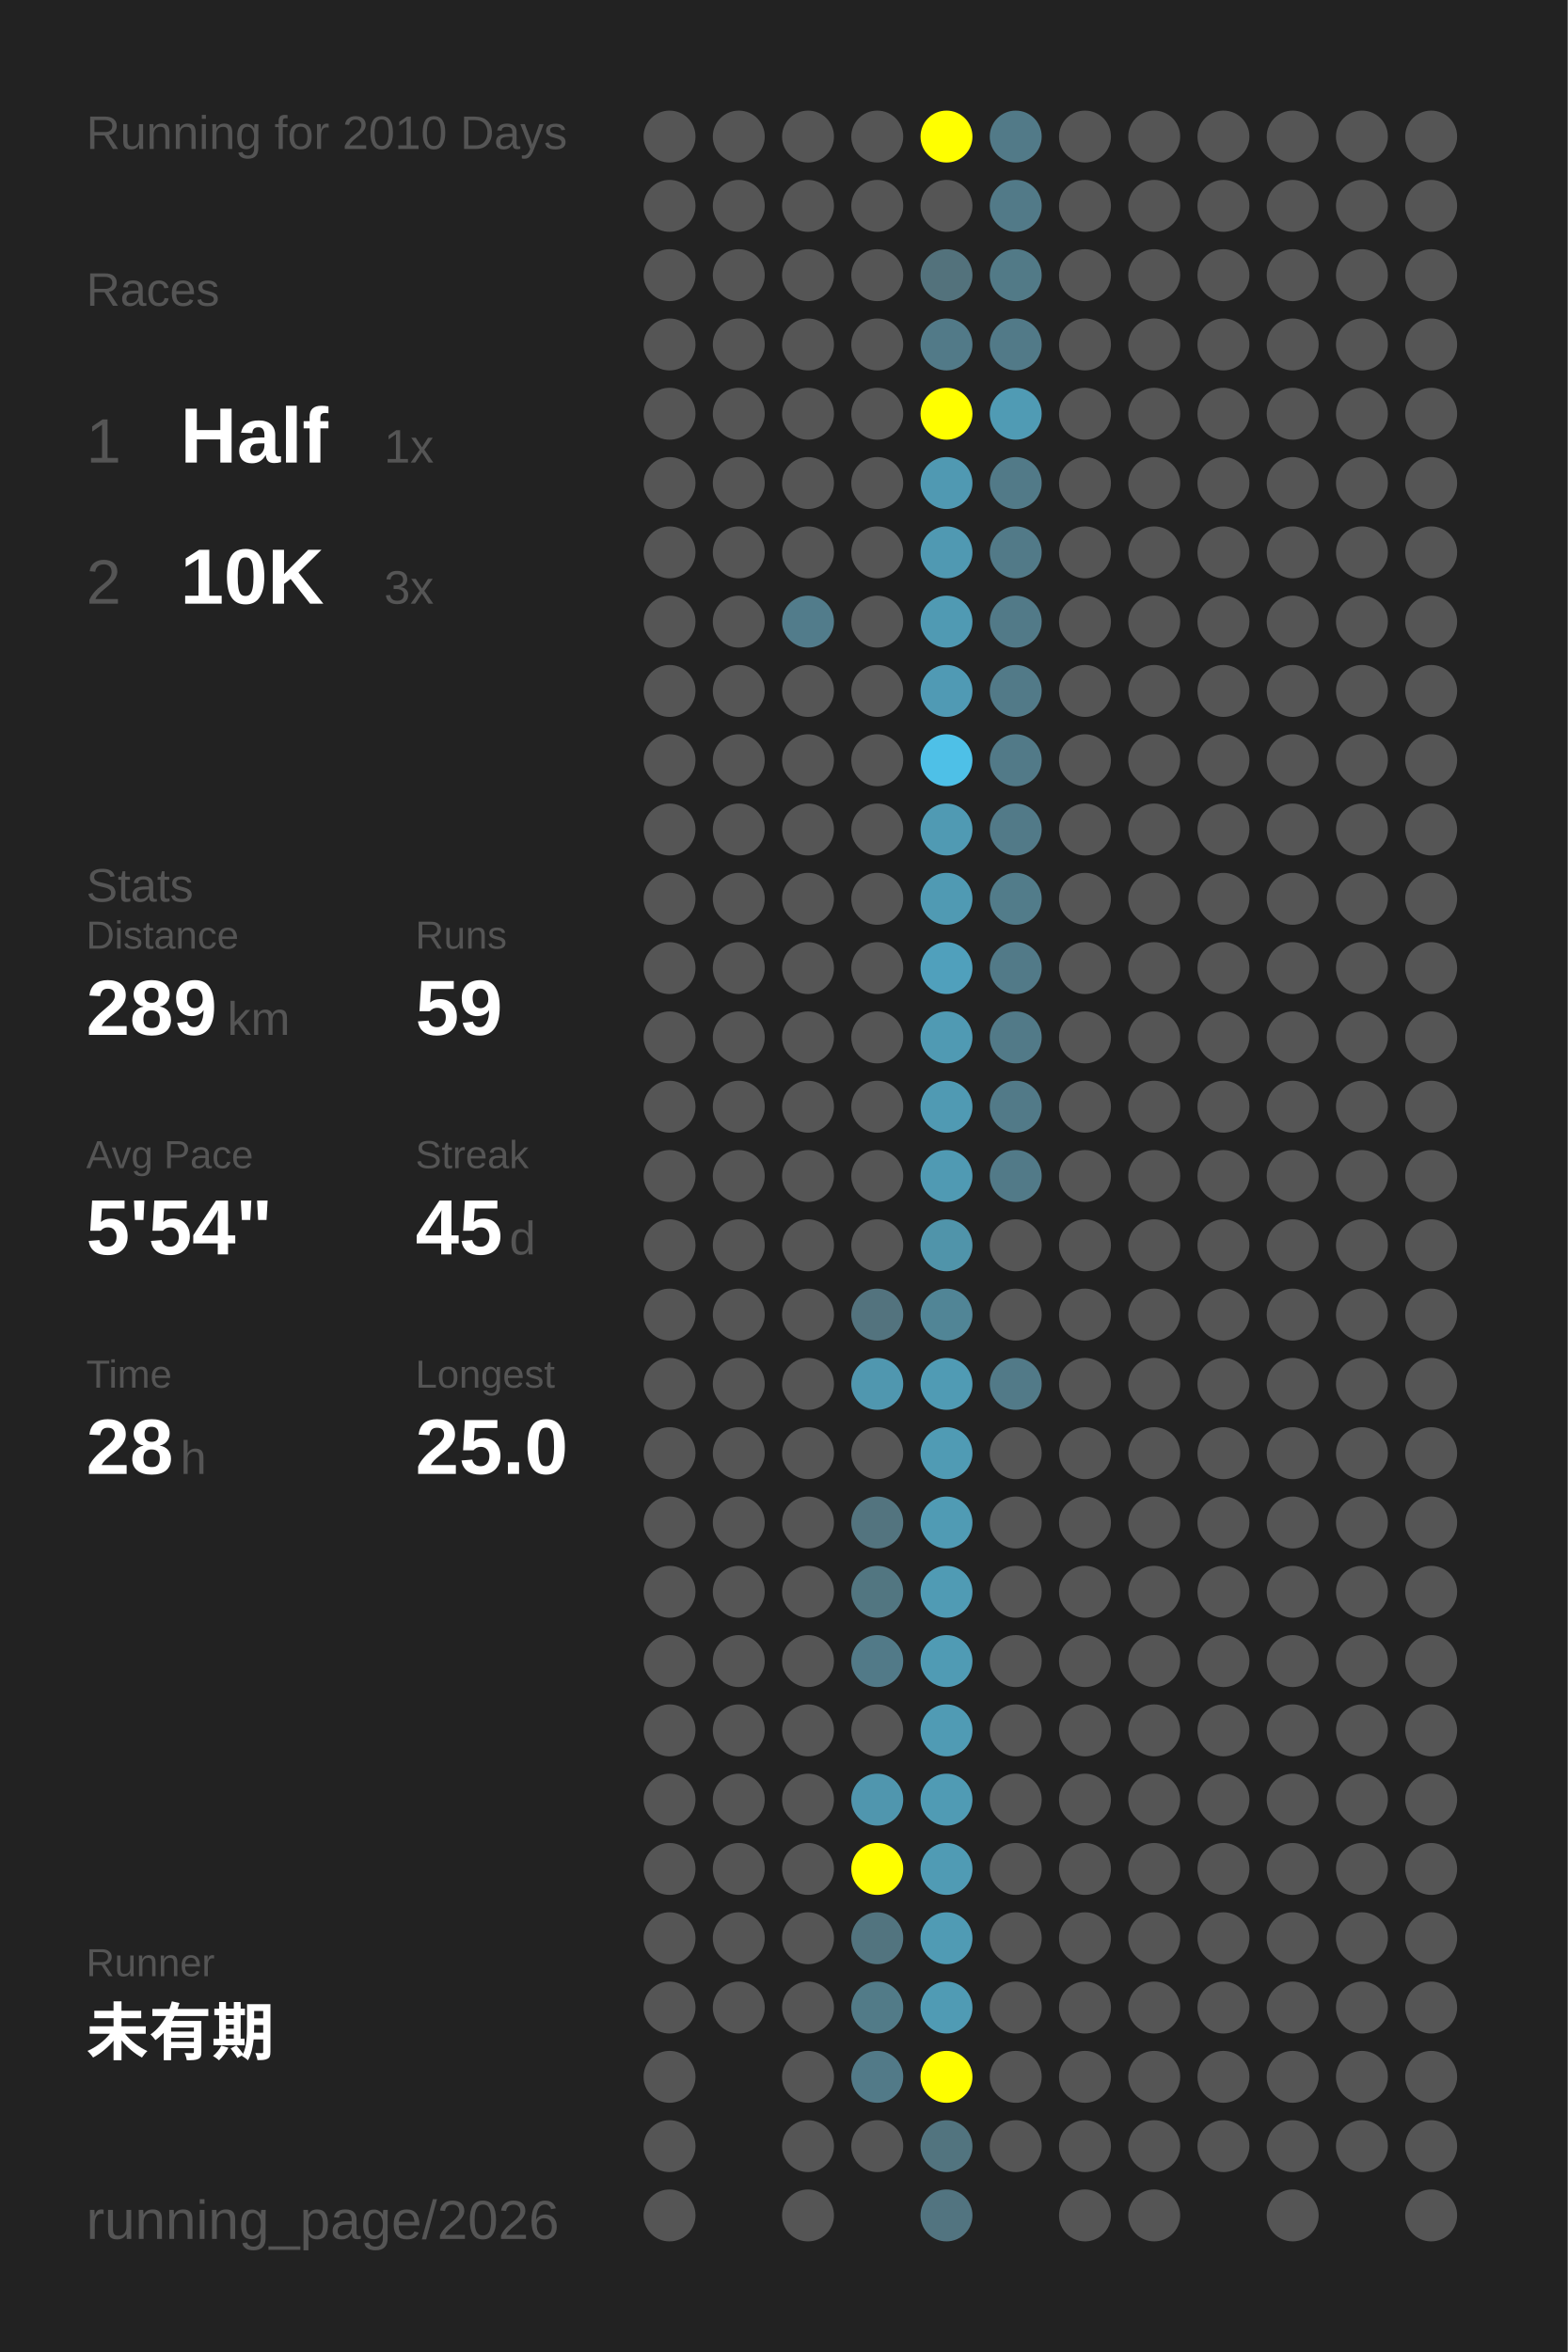
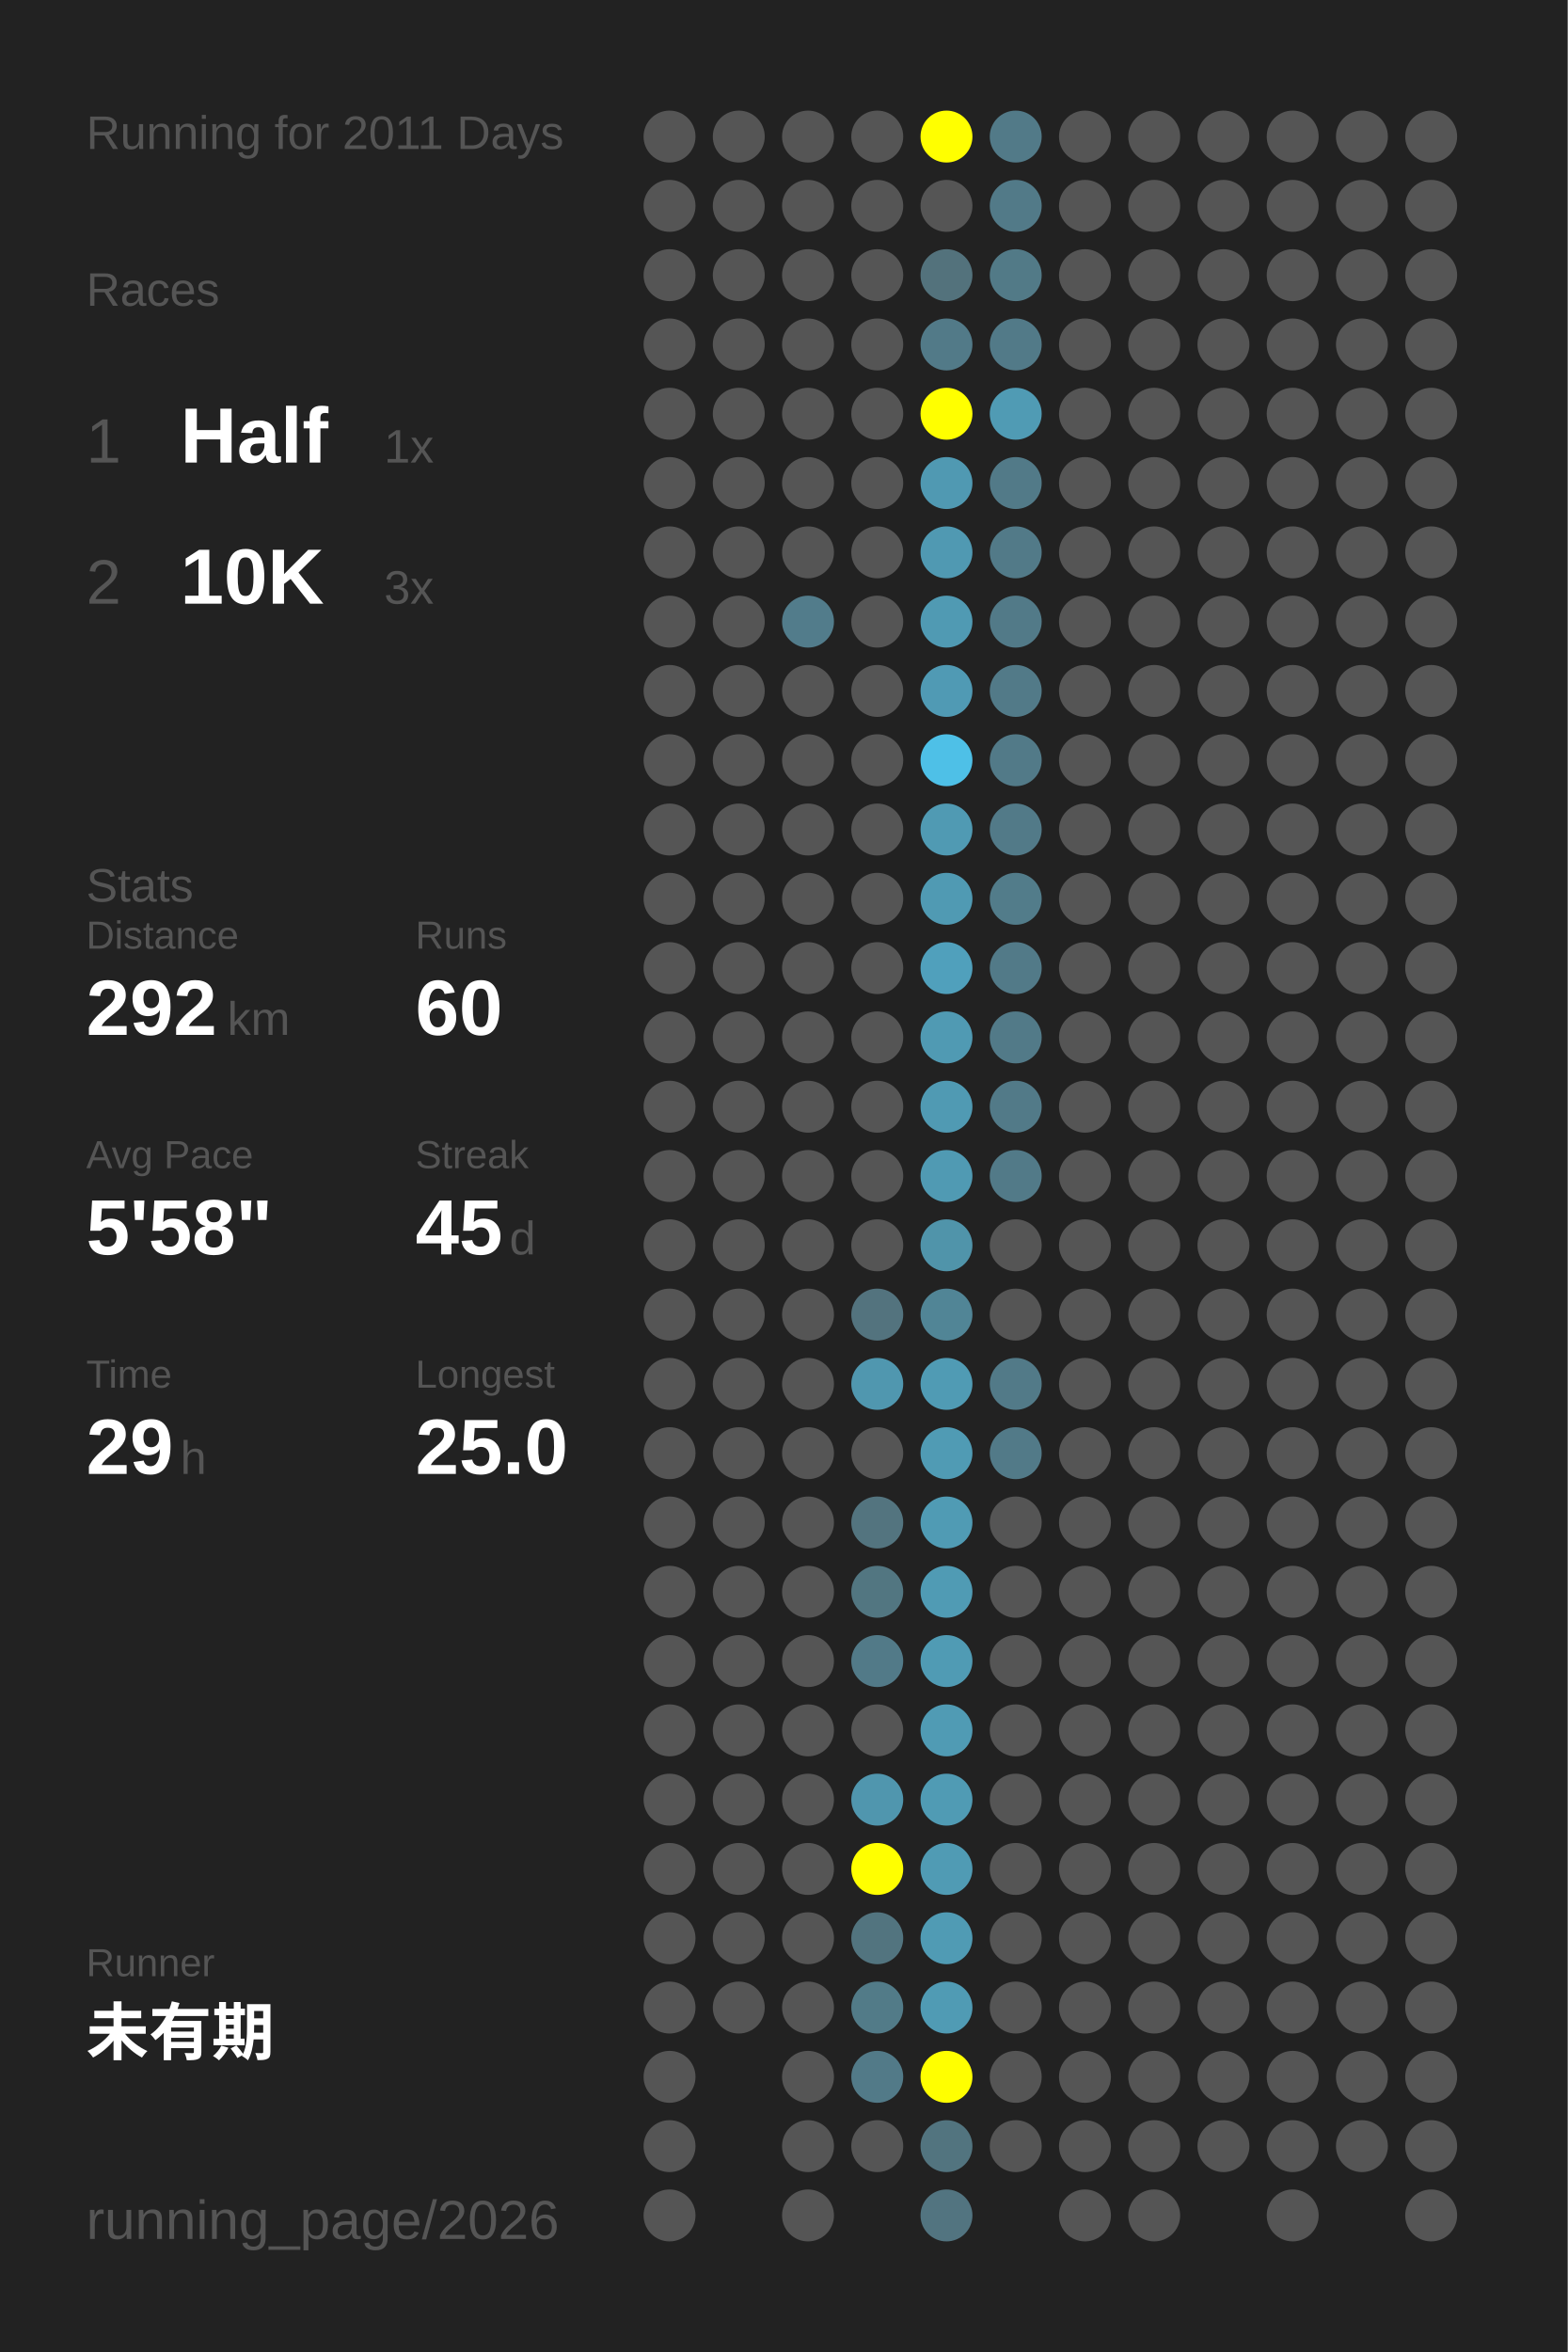
<svg xmlns="http://www.w3.org/2000/svg" baseProfile="full" height="300mm" version="1.1" viewBox="0,0,200,300" width="200mm">
  <defs />
  <rect fill="#222222" height="300" width="200" x="0" y="0" />
-   <text fill="#555555" style="font-size:6px; font-family:Arial;" x="11" y="19">Running for 2010 Days</text>
+   <text fill="#555555" style="font-size:6px; font-family:Arial;" x="11" y="19">Running for 2011 Days</text>
  <text fill="#555555" style="font-size:6px; font-family:Arial;" x="11" y="39">Races</text>
  <text fill="#555555" style="font-size:8px; font-family:Arial;" x="11" y="59">1</text>
  <text fill="#FFFFFF" style="font-size:10px; font-family:Arial; font-weight:bold;" x="23" y="59">Half</text>
  <text fill="#555555" style="font-size:6px; font-family:Arial;" x="49" y="59">1x</text>
  <text fill="#555555" style="font-size:8px; font-family:Arial;" x="11" y="77">2</text>
  <text fill="#FFFFFF" style="font-size:10px; font-family:Arial; font-weight:bold;" x="23" y="77">10K</text>
  <text fill="#555555" style="font-size:6px; font-family:Arial;" x="49" y="77">3x</text>
  <text fill="#555555" style="font-size:6px; font-family:Arial;" x="11" y="115">Stats</text>
  <text fill="#555555" style="font-size:5px; font-family:Arial;" x="11" y="121">Distance</text>
-   <text fill="#FFFFFF" style="font-size:10px; font-family:Arial; font-weight:bold;" x="11" y="132">289</text>
+   <text fill="#FFFFFF" style="font-size:10px; font-family:Arial; font-weight:bold;" x="11" y="132">292</text>
  <text fill="#555555" style="font-size:6px; font-family:Arial;" x="29" y="132">km</text>
  <text fill="#555555" style="font-size:5px; font-family:Arial;" x="53" y="121">Runs</text>
-   <text fill="#FFFFFF" style="font-size:10px; font-family:Arial; font-weight:bold;" x="53" y="132">59</text>
+   <text fill="#FFFFFF" style="font-size:10px; font-family:Arial; font-weight:bold;" x="53" y="132">60</text>
  <text fill="#555555" style="font-size:5px; font-family:Arial;" x="11" y="149">Avg Pace</text>
-   <text fill="#FFFFFF" style="font-size:10px; font-family:Arial; font-weight:bold;" x="11" y="160">5'54"</text>
+   <text fill="#FFFFFF" style="font-size:10px; font-family:Arial; font-weight:bold;" x="11" y="160">5'58"</text>
  <text fill="#555555" style="font-size:5px; font-family:Arial;" x="53" y="149">Streak</text>
  <text fill="#FFFFFF" style="font-size:10px; font-family:Arial; font-weight:bold;" x="53" y="160">45</text>
  <text fill="#555555" style="font-size:6px; font-family:Arial;" x="65" y="160">d</text>
  <text fill="#555555" style="font-size:5px; font-family:Arial;" x="11" y="177">Time</text>
-   <text fill="#FFFFFF" style="font-size:10px; font-family:Arial; font-weight:bold;" x="11" y="188">28</text>
+   <text fill="#FFFFFF" style="font-size:10px; font-family:Arial; font-weight:bold;" x="11" y="188">29</text>
  <text fill="#555555" style="font-size:6px; font-family:Arial;" x="23" y="188">h</text>
  <text fill="#555555" style="font-size:5px; font-family:Arial;" x="53" y="177">Longest</text>
  <text fill="#FFFFFF" style="font-size:10px; font-family:Arial; font-weight:bold;" x="53" y="188">25.0</text>
  <text fill="#555555" style="font-size:5px; font-family:Arial;" x="11" y="252.065">Runner</text>
  <text fill="#FFFFFF" style="font-size:8px; font-family:Arial; font-weight:bold;" x="11" y="262.065">未有期</text>
  <text fill="#555555" style="font-size:7px; font-family:Arial;" x="11" y="285.581">running_page/2026</text>
  <circle cx="85.417" cy="17.419" fill="#555555" r="3.312" />
  <circle cx="85.417" cy="26.258" fill="#555555" r="3.312" />
  <circle cx="85.417" cy="35.097" fill="#555555" r="3.312" />
  <circle cx="85.417" cy="43.935" fill="#555555" r="3.312" />
  <circle cx="85.417" cy="52.774" fill="#555555" r="3.312" />
  <circle cx="85.417" cy="61.613" fill="#555555" r="3.312" />
  <circle cx="85.417" cy="70.452" fill="#555555" r="3.312" />
  <circle cx="85.417" cy="79.29" fill="#555555" r="3.312" />
  <circle cx="85.417" cy="88.129" fill="#555555" r="3.312" />
  <circle cx="85.417" cy="96.968" fill="#555555" r="3.312" />
  <circle cx="85.417" cy="105.806" fill="#555555" r="3.312" />
  <circle cx="85.417" cy="114.645" fill="#555555" r="3.312" />
  <circle cx="85.417" cy="123.484" fill="#555555" r="3.312" />
  <circle cx="85.417" cy="132.323" fill="#555555" r="3.312" />
  <circle cx="85.417" cy="141.161" fill="#555555" r="3.312" />
  <circle cx="85.417" cy="150" fill="#555555" r="3.312" />
  <circle cx="85.417" cy="158.839" fill="#555555" r="3.312" />
  <circle cx="85.417" cy="167.677" fill="#555555" r="3.312" />
  <circle cx="85.417" cy="176.516" fill="#555555" r="3.312" />
  <circle cx="85.417" cy="185.355" fill="#555555" r="3.312" />
  <circle cx="85.417" cy="194.194" fill="#555555" r="3.312" />
  <circle cx="85.417" cy="203.032" fill="#555555" r="3.312" />
  <circle cx="85.417" cy="211.871" fill="#555555" r="3.312" />
  <circle cx="85.417" cy="220.71" fill="#555555" r="3.312" />
  <circle cx="85.417" cy="229.548" fill="#555555" r="3.312" />
  <circle cx="85.417" cy="238.387" fill="#555555" r="3.312" />
  <circle cx="85.417" cy="247.226" fill="#555555" r="3.312" />
  <circle cx="85.417" cy="256.065" fill="#555555" r="3.312" />
  <circle cx="85.417" cy="264.903" fill="#555555" r="3.312" />
  <circle cx="85.417" cy="273.742" fill="#555555" r="3.312" />
  <circle cx="85.417" cy="282.581" fill="#555555" r="3.312" />
  <circle cx="94.25" cy="17.419" fill="#555555" r="3.312" />
  <circle cx="94.25" cy="26.258" fill="#555555" r="3.312" />
  <circle cx="94.25" cy="35.097" fill="#555555" r="3.312" />
  <circle cx="94.25" cy="43.935" fill="#555555" r="3.312" />
  <circle cx="94.25" cy="52.774" fill="#555555" r="3.312" />
  <circle cx="94.25" cy="61.613" fill="#555555" r="3.312" />
  <circle cx="94.25" cy="70.452" fill="#555555" r="3.312" />
  <circle cx="94.25" cy="79.29" fill="#555555" r="3.312" />
  <circle cx="94.25" cy="88.129" fill="#555555" r="3.312" />
  <circle cx="94.25" cy="96.968" fill="#555555" r="3.312" />
  <circle cx="94.25" cy="105.806" fill="#555555" r="3.312" />
  <circle cx="94.25" cy="114.645" fill="#555555" r="3.312" />
  <circle cx="94.25" cy="123.484" fill="#555555" r="3.312" />
  <circle cx="94.25" cy="132.323" fill="#555555" r="3.312" />
  <circle cx="94.25" cy="141.161" fill="#555555" r="3.312" />
  <circle cx="94.25" cy="150" fill="#555555" r="3.312" />
  <circle cx="94.25" cy="158.839" fill="#555555" r="3.312" />
  <circle cx="94.25" cy="167.677" fill="#555555" r="3.312" />
  <circle cx="94.25" cy="176.516" fill="#555555" r="3.312" />
  <circle cx="94.25" cy="185.355" fill="#555555" r="3.312" />
  <circle cx="94.25" cy="194.194" fill="#555555" r="3.312" />
  <circle cx="94.25" cy="203.032" fill="#555555" r="3.312" />
  <circle cx="94.25" cy="211.871" fill="#555555" r="3.312" />
  <circle cx="94.25" cy="220.71" fill="#555555" r="3.312" />
  <circle cx="94.25" cy="229.548" fill="#555555" r="3.312" />
  <circle cx="94.25" cy="238.387" fill="#555555" r="3.312" />
  <circle cx="94.25" cy="247.226" fill="#555555" r="3.312" />
  <circle cx="94.25" cy="256.065" fill="#555555" r="3.312" />
  <circle cx="103.083" cy="17.419" fill="#555555" r="3.312" />
  <circle cx="103.083" cy="26.258" fill="#555555" r="3.312" />
  <circle cx="103.083" cy="35.097" fill="#555555" r="3.312" />
  <circle cx="103.083" cy="43.935" fill="#555555" r="3.312" />
  <circle cx="103.083" cy="52.774" fill="#555555" r="3.312" />
  <circle cx="103.083" cy="61.613" fill="#555555" r="3.312" />
  <circle cx="103.083" cy="70.452" fill="#555555" r="3.312" />
  <circle cx="103.083" cy="79.29" fill="#527c8b" r="3.312" />
  <circle cx="103.083" cy="88.129" fill="#555555" r="3.312" />
  <circle cx="103.083" cy="96.968" fill="#555555" r="3.312" />
  <circle cx="103.083" cy="105.806" fill="#555555" r="3.312" />
  <circle cx="103.083" cy="114.645" fill="#555555" r="3.312" />
  <circle cx="103.083" cy="123.484" fill="#555555" r="3.312" />
  <circle cx="103.083" cy="132.323" fill="#555555" r="3.312" />
  <circle cx="103.083" cy="141.161" fill="#555555" r="3.312" />
  <circle cx="103.083" cy="150" fill="#555555" r="3.312" />
  <circle cx="103.083" cy="158.839" fill="#555555" r="3.312" />
  <circle cx="103.083" cy="167.677" fill="#555555" r="3.312" />
  <circle cx="103.083" cy="176.516" fill="#555555" r="3.312" />
  <circle cx="103.083" cy="185.355" fill="#555555" r="3.312" />
  <circle cx="103.083" cy="194.194" fill="#555555" r="3.312" />
  <circle cx="103.083" cy="203.032" fill="#555555" r="3.312" />
  <circle cx="103.083" cy="211.871" fill="#555555" r="3.312" />
  <circle cx="103.083" cy="220.71" fill="#555555" r="3.312" />
  <circle cx="103.083" cy="229.548" fill="#555555" r="3.312" />
  <circle cx="103.083" cy="238.387" fill="#555555" r="3.312" />
  <circle cx="103.083" cy="247.226" fill="#555555" r="3.312" />
  <circle cx="103.083" cy="256.065" fill="#555555" r="3.312" />
  <circle cx="103.083" cy="264.903" fill="#555555" r="3.312" />
  <circle cx="103.083" cy="273.742" fill="#555555" r="3.312" />
  <circle cx="103.083" cy="282.581" fill="#555555" r="3.312" />
  <circle cx="111.917" cy="17.419" fill="#555555" r="3.312" />
  <circle cx="111.917" cy="26.258" fill="#555555" r="3.312" />
  <circle cx="111.917" cy="35.097" fill="#555555" r="3.312" />
  <circle cx="111.917" cy="43.935" fill="#555555" r="3.312" />
  <circle cx="111.917" cy="52.774" fill="#555555" r="3.312" />
  <circle cx="111.917" cy="61.613" fill="#555555" r="3.312" />
  <circle cx="111.917" cy="70.452" fill="#555555" r="3.312" />
  <circle cx="111.917" cy="79.29" fill="#555555" r="3.312" />
  <circle cx="111.917" cy="88.129" fill="#555555" r="3.312" />
  <circle cx="111.917" cy="96.968" fill="#555555" r="3.312" />
  <circle cx="111.917" cy="105.806" fill="#555555" r="3.312" />
  <circle cx="111.917" cy="114.645" fill="#555555" r="3.312" />
  <circle cx="111.917" cy="123.484" fill="#555555" r="3.312" />
  <circle cx="111.917" cy="132.323" fill="#555555" r="3.312" />
  <circle cx="111.917" cy="141.161" fill="#555555" r="3.312" />
  <circle cx="111.917" cy="150" fill="#555555" r="3.312" />
  <circle cx="111.917" cy="158.839" fill="#555555" r="3.312" />
  <circle cx="111.917" cy="167.677" fill="#53737e" r="3.312" />
  <circle cx="111.917" cy="176.516" fill="#5097af" r="3.312" />
  <circle cx="111.917" cy="185.355" fill="#555555" r="3.312" />
  <circle cx="111.917" cy="194.194" fill="#53747f" r="3.312" />
  <circle cx="111.917" cy="203.032" fill="#527681" r="3.312" />
  <circle cx="111.917" cy="211.871" fill="#527a88" r="3.312" />
  <circle cx="111.917" cy="220.71" fill="#555555" r="3.312" />
  <circle cx="111.917" cy="229.548" fill="#5096ae" r="3.312" />
  <circle cx="111.917" cy="238.387" fill="#FFFF00" r="3.312" />
  <circle cx="111.917" cy="247.226" fill="#52747f" r="3.312" />
  <circle cx="111.917" cy="256.065" fill="#527b88" r="3.312" />
  <circle cx="111.917" cy="264.903" fill="#527a88" r="3.312" />
  <circle cx="111.917" cy="273.742" fill="#555555" r="3.312" />
  <circle cx="120.75" cy="17.419" fill="#FFFF00" r="3.312" />
  <circle cx="120.75" cy="26.258" fill="#555555" r="3.312" />
  <circle cx="120.75" cy="35.097" fill="#53727c" r="3.312" />
  <circle cx="120.75" cy="43.935" fill="#527a88" r="3.312" />
  <circle cx="120.75" cy="52.774" fill="#FFFF00" r="3.312" />
  <circle cx="120.75" cy="61.613" fill="#5099b2" r="3.312" />
  <circle cx="120.75" cy="70.452" fill="#5099b2" r="3.312" />
  <circle cx="120.75" cy="79.29" fill="#509ab3" r="3.312" />
  <circle cx="120.75" cy="88.129" fill="#509ab4" r="3.312" />
  <circle cx="120.75" cy="96.968" fill="#4ec0e7" r="3.312" />
  <circle cx="120.75" cy="105.806" fill="#509ab3" r="3.312" />
  <circle cx="120.75" cy="114.645" fill="#509ab3" r="3.312" />
  <circle cx="120.75" cy="123.484" fill="#50a0bc" r="3.312" />
  <circle cx="120.75" cy="132.323" fill="#509ab3" r="3.312" />
  <circle cx="120.75" cy="141.161" fill="#509ab3" r="3.312" />
  <circle cx="120.75" cy="150" fill="#509ab3" r="3.312" />
  <circle cx="120.75" cy="158.839" fill="#5094aa" r="3.312" />
  <circle cx="120.75" cy="167.677" fill="#518596" r="3.312" />
  <circle cx="120.75" cy="176.516" fill="#509bb4" r="3.312" />
  <circle cx="120.75" cy="185.355" fill="#509bb4" r="3.312" />
  <circle cx="120.75" cy="194.194" fill="#509bb4" r="3.312" />
  <circle cx="120.75" cy="203.032" fill="#509bb4" r="3.312" />
  <circle cx="120.75" cy="211.871" fill="#509bb4" r="3.312" />
  <circle cx="120.75" cy="220.71" fill="#509bb4" r="3.312" />
  <circle cx="120.75" cy="229.548" fill="#509bb4" r="3.312" />
  <circle cx="120.75" cy="238.387" fill="#509bb4" r="3.312" />
  <circle cx="120.75" cy="247.226" fill="#509bb4" r="3.312" />
  <circle cx="120.75" cy="256.065" fill="#509bb4" r="3.312" />
  <circle cx="120.75" cy="264.903" fill="#FFFF00" r="3.312" />
  <circle cx="120.75" cy="273.742" fill="#52747f" r="3.312" />
  <circle cx="120.75" cy="282.581" fill="#527480" r="3.312" />
  <circle cx="129.583" cy="17.419" fill="#527a88" r="3.312" />
  <circle cx="129.583" cy="26.258" fill="#527a88" r="3.312" />
  <circle cx="129.583" cy="35.097" fill="#527a87" r="3.312" />
  <circle cx="129.583" cy="43.935" fill="#527a88" r="3.312" />
  <circle cx="129.583" cy="52.774" fill="#509bb4" r="3.312" />
  <circle cx="129.583" cy="61.613" fill="#527a88" r="3.312" />
  <circle cx="129.583" cy="70.452" fill="#527a88" r="3.312" />
  <circle cx="129.583" cy="79.29" fill="#527a88" r="3.312" />
  <circle cx="129.583" cy="88.129" fill="#527a88" r="3.312" />
  <circle cx="129.583" cy="96.968" fill="#527a88" r="3.312" />
  <circle cx="129.583" cy="105.806" fill="#527a88" r="3.312" />
  <circle cx="129.583" cy="114.645" fill="#527c8a" r="3.312" />
  <circle cx="129.583" cy="123.484" fill="#527a88" r="3.312" />
  <circle cx="129.583" cy="132.323" fill="#527a88" r="3.312" />
  <circle cx="129.583" cy="141.161" fill="#527a88" r="3.312" />
  <circle cx="129.583" cy="150" fill="#527a88" r="3.312" />
  <circle cx="129.583" cy="158.839" fill="#555555" r="3.312" />
  <circle cx="129.583" cy="167.677" fill="#555555" r="3.312" />
  <circle cx="129.583" cy="176.516" fill="#527a88" r="3.312" />
-   <circle cx="129.583" cy="185.355" fill="#555555" r="3.312" />
+   <circle cx="129.583" cy="185.355" fill="#527a88" r="3.312" />
  <circle cx="129.583" cy="194.194" fill="#555555" r="3.312" />
  <circle cx="129.583" cy="203.032" fill="#555555" r="3.312" />
  <circle cx="129.583" cy="211.871" fill="#555555" r="3.312" />
  <circle cx="129.583" cy="220.71" fill="#555555" r="3.312" />
  <circle cx="129.583" cy="229.548" fill="#555555" r="3.312" />
  <circle cx="129.583" cy="238.387" fill="#555555" r="3.312" />
  <circle cx="129.583" cy="247.226" fill="#555555" r="3.312" />
  <circle cx="129.583" cy="256.065" fill="#555555" r="3.312" />
  <circle cx="129.583" cy="264.903" fill="#555555" r="3.312" />
  <circle cx="129.583" cy="273.742" fill="#555555" r="3.312" />
  <circle cx="138.417" cy="17.419" fill="#555555" r="3.312" />
  <circle cx="138.417" cy="26.258" fill="#555555" r="3.312" />
  <circle cx="138.417" cy="35.097" fill="#555555" r="3.312" />
  <circle cx="138.417" cy="43.935" fill="#555555" r="3.312" />
  <circle cx="138.417" cy="52.774" fill="#555555" r="3.312" />
  <circle cx="138.417" cy="61.613" fill="#555555" r="3.312" />
  <circle cx="138.417" cy="70.452" fill="#555555" r="3.312" />
  <circle cx="138.417" cy="79.29" fill="#555555" r="3.312" />
  <circle cx="138.417" cy="88.129" fill="#555555" r="3.312" />
  <circle cx="138.417" cy="96.968" fill="#555555" r="3.312" />
  <circle cx="138.417" cy="105.806" fill="#555555" r="3.312" />
  <circle cx="138.417" cy="114.645" fill="#555555" r="3.312" />
  <circle cx="138.417" cy="123.484" fill="#555555" r="3.312" />
  <circle cx="138.417" cy="132.323" fill="#555555" r="3.312" />
  <circle cx="138.417" cy="141.161" fill="#555555" r="3.312" />
  <circle cx="138.417" cy="150" fill="#555555" r="3.312" />
  <circle cx="138.417" cy="158.839" fill="#555555" r="3.312" />
  <circle cx="138.417" cy="167.677" fill="#555555" r="3.312" />
  <circle cx="138.417" cy="176.516" fill="#555555" r="3.312" />
  <circle cx="138.417" cy="185.355" fill="#555555" r="3.312" />
  <circle cx="138.417" cy="194.194" fill="#555555" r="3.312" />
  <circle cx="138.417" cy="203.032" fill="#555555" r="3.312" />
  <circle cx="138.417" cy="211.871" fill="#555555" r="3.312" />
  <circle cx="138.417" cy="220.71" fill="#555555" r="3.312" />
  <circle cx="138.417" cy="229.548" fill="#555555" r="3.312" />
  <circle cx="138.417" cy="238.387" fill="#555555" r="3.312" />
  <circle cx="138.417" cy="247.226" fill="#555555" r="3.312" />
  <circle cx="138.417" cy="256.065" fill="#555555" r="3.312" />
  <circle cx="138.417" cy="264.903" fill="#555555" r="3.312" />
  <circle cx="138.417" cy="273.742" fill="#555555" r="3.312" />
  <circle cx="138.417" cy="282.581" fill="#555555" r="3.312" />
  <circle cx="147.25" cy="17.419" fill="#555555" r="3.312" />
  <circle cx="147.25" cy="26.258" fill="#555555" r="3.312" />
  <circle cx="147.25" cy="35.097" fill="#555555" r="3.312" />
  <circle cx="147.25" cy="43.935" fill="#555555" r="3.312" />
  <circle cx="147.25" cy="52.774" fill="#555555" r="3.312" />
  <circle cx="147.25" cy="61.613" fill="#555555" r="3.312" />
  <circle cx="147.25" cy="70.452" fill="#555555" r="3.312" />
  <circle cx="147.25" cy="79.29" fill="#555555" r="3.312" />
  <circle cx="147.25" cy="88.129" fill="#555555" r="3.312" />
  <circle cx="147.25" cy="96.968" fill="#555555" r="3.312" />
  <circle cx="147.25" cy="105.806" fill="#555555" r="3.312" />
  <circle cx="147.25" cy="114.645" fill="#555555" r="3.312" />
  <circle cx="147.25" cy="123.484" fill="#555555" r="3.312" />
  <circle cx="147.25" cy="132.323" fill="#555555" r="3.312" />
  <circle cx="147.25" cy="141.161" fill="#555555" r="3.312" />
  <circle cx="147.25" cy="150" fill="#555555" r="3.312" />
  <circle cx="147.25" cy="158.839" fill="#555555" r="3.312" />
  <circle cx="147.25" cy="167.677" fill="#555555" r="3.312" />
  <circle cx="147.25" cy="176.516" fill="#555555" r="3.312" />
  <circle cx="147.25" cy="185.355" fill="#555555" r="3.312" />
  <circle cx="147.25" cy="194.194" fill="#555555" r="3.312" />
  <circle cx="147.25" cy="203.032" fill="#555555" r="3.312" />
  <circle cx="147.25" cy="211.871" fill="#555555" r="3.312" />
  <circle cx="147.25" cy="220.71" fill="#555555" r="3.312" />
  <circle cx="147.25" cy="229.548" fill="#555555" r="3.312" />
  <circle cx="147.25" cy="238.387" fill="#555555" r="3.312" />
  <circle cx="147.25" cy="247.226" fill="#555555" r="3.312" />
  <circle cx="147.25" cy="256.065" fill="#555555" r="3.312" />
  <circle cx="147.25" cy="264.903" fill="#555555" r="3.312" />
  <circle cx="147.25" cy="273.742" fill="#555555" r="3.312" />
  <circle cx="147.25" cy="282.581" fill="#555555" r="3.312" />
  <circle cx="156.083" cy="17.419" fill="#555555" r="3.312" />
  <circle cx="156.083" cy="26.258" fill="#555555" r="3.312" />
  <circle cx="156.083" cy="35.097" fill="#555555" r="3.312" />
  <circle cx="156.083" cy="43.935" fill="#555555" r="3.312" />
  <circle cx="156.083" cy="52.774" fill="#555555" r="3.312" />
  <circle cx="156.083" cy="61.613" fill="#555555" r="3.312" />
  <circle cx="156.083" cy="70.452" fill="#555555" r="3.312" />
  <circle cx="156.083" cy="79.29" fill="#555555" r="3.312" />
  <circle cx="156.083" cy="88.129" fill="#555555" r="3.312" />
  <circle cx="156.083" cy="96.968" fill="#555555" r="3.312" />
  <circle cx="156.083" cy="105.806" fill="#555555" r="3.312" />
  <circle cx="156.083" cy="114.645" fill="#555555" r="3.312" />
  <circle cx="156.083" cy="123.484" fill="#555555" r="3.312" />
  <circle cx="156.083" cy="132.323" fill="#555555" r="3.312" />
  <circle cx="156.083" cy="141.161" fill="#555555" r="3.312" />
  <circle cx="156.083" cy="150" fill="#555555" r="3.312" />
  <circle cx="156.083" cy="158.839" fill="#555555" r="3.312" />
  <circle cx="156.083" cy="167.677" fill="#555555" r="3.312" />
  <circle cx="156.083" cy="176.516" fill="#555555" r="3.312" />
  <circle cx="156.083" cy="185.355" fill="#555555" r="3.312" />
  <circle cx="156.083" cy="194.194" fill="#555555" r="3.312" />
  <circle cx="156.083" cy="203.032" fill="#555555" r="3.312" />
  <circle cx="156.083" cy="211.871" fill="#555555" r="3.312" />
  <circle cx="156.083" cy="220.71" fill="#555555" r="3.312" />
  <circle cx="156.083" cy="229.548" fill="#555555" r="3.312" />
  <circle cx="156.083" cy="238.387" fill="#555555" r="3.312" />
  <circle cx="156.083" cy="247.226" fill="#555555" r="3.312" />
  <circle cx="156.083" cy="256.065" fill="#555555" r="3.312" />
  <circle cx="156.083" cy="264.903" fill="#555555" r="3.312" />
  <circle cx="156.083" cy="273.742" fill="#555555" r="3.312" />
  <circle cx="164.917" cy="17.419" fill="#555555" r="3.312" />
  <circle cx="164.917" cy="26.258" fill="#555555" r="3.312" />
  <circle cx="164.917" cy="35.097" fill="#555555" r="3.312" />
  <circle cx="164.917" cy="43.935" fill="#555555" r="3.312" />
  <circle cx="164.917" cy="52.774" fill="#555555" r="3.312" />
  <circle cx="164.917" cy="61.613" fill="#555555" r="3.312" />
  <circle cx="164.917" cy="70.452" fill="#555555" r="3.312" />
  <circle cx="164.917" cy="79.29" fill="#555555" r="3.312" />
  <circle cx="164.917" cy="88.129" fill="#555555" r="3.312" />
  <circle cx="164.917" cy="96.968" fill="#555555" r="3.312" />
  <circle cx="164.917" cy="105.806" fill="#555555" r="3.312" />
  <circle cx="164.917" cy="114.645" fill="#555555" r="3.312" />
  <circle cx="164.917" cy="123.484" fill="#555555" r="3.312" />
  <circle cx="164.917" cy="132.323" fill="#555555" r="3.312" />
  <circle cx="164.917" cy="141.161" fill="#555555" r="3.312" />
  <circle cx="164.917" cy="150" fill="#555555" r="3.312" />
  <circle cx="164.917" cy="158.839" fill="#555555" r="3.312" />
  <circle cx="164.917" cy="167.677" fill="#555555" r="3.312" />
  <circle cx="164.917" cy="176.516" fill="#555555" r="3.312" />
  <circle cx="164.917" cy="185.355" fill="#555555" r="3.312" />
  <circle cx="164.917" cy="194.194" fill="#555555" r="3.312" />
  <circle cx="164.917" cy="203.032" fill="#555555" r="3.312" />
  <circle cx="164.917" cy="211.871" fill="#555555" r="3.312" />
  <circle cx="164.917" cy="220.71" fill="#555555" r="3.312" />
  <circle cx="164.917" cy="229.548" fill="#555555" r="3.312" />
  <circle cx="164.917" cy="238.387" fill="#555555" r="3.312" />
  <circle cx="164.917" cy="247.226" fill="#555555" r="3.312" />
  <circle cx="164.917" cy="256.065" fill="#555555" r="3.312" />
  <circle cx="164.917" cy="264.903" fill="#555555" r="3.312" />
  <circle cx="164.917" cy="273.742" fill="#555555" r="3.312" />
  <circle cx="164.917" cy="282.581" fill="#555555" r="3.312" />
  <circle cx="173.75" cy="17.419" fill="#555555" r="3.312" />
  <circle cx="173.75" cy="26.258" fill="#555555" r="3.312" />
  <circle cx="173.75" cy="35.097" fill="#555555" r="3.312" />
  <circle cx="173.75" cy="43.935" fill="#555555" r="3.312" />
  <circle cx="173.75" cy="52.774" fill="#555555" r="3.312" />
  <circle cx="173.75" cy="61.613" fill="#555555" r="3.312" />
  <circle cx="173.75" cy="70.452" fill="#555555" r="3.312" />
  <circle cx="173.75" cy="79.29" fill="#555555" r="3.312" />
  <circle cx="173.75" cy="88.129" fill="#555555" r="3.312" />
  <circle cx="173.75" cy="96.968" fill="#555555" r="3.312" />
  <circle cx="173.75" cy="105.806" fill="#555555" r="3.312" />
  <circle cx="173.75" cy="114.645" fill="#555555" r="3.312" />
  <circle cx="173.75" cy="123.484" fill="#555555" r="3.312" />
  <circle cx="173.75" cy="132.323" fill="#555555" r="3.312" />
  <circle cx="173.75" cy="141.161" fill="#555555" r="3.312" />
  <circle cx="173.75" cy="150" fill="#555555" r="3.312" />
  <circle cx="173.75" cy="158.839" fill="#555555" r="3.312" />
  <circle cx="173.75" cy="167.677" fill="#555555" r="3.312" />
  <circle cx="173.75" cy="176.516" fill="#555555" r="3.312" />
  <circle cx="173.75" cy="185.355" fill="#555555" r="3.312" />
  <circle cx="173.75" cy="194.194" fill="#555555" r="3.312" />
  <circle cx="173.75" cy="203.032" fill="#555555" r="3.312" />
  <circle cx="173.75" cy="211.871" fill="#555555" r="3.312" />
  <circle cx="173.75" cy="220.71" fill="#555555" r="3.312" />
  <circle cx="173.75" cy="229.548" fill="#555555" r="3.312" />
  <circle cx="173.75" cy="238.387" fill="#555555" r="3.312" />
  <circle cx="173.75" cy="247.226" fill="#555555" r="3.312" />
  <circle cx="173.75" cy="256.065" fill="#555555" r="3.312" />
  <circle cx="173.75" cy="264.903" fill="#555555" r="3.312" />
  <circle cx="173.75" cy="273.742" fill="#555555" r="3.312" />
  <circle cx="182.583" cy="17.419" fill="#555555" r="3.312" />
  <circle cx="182.583" cy="26.258" fill="#555555" r="3.312" />
  <circle cx="182.583" cy="35.097" fill="#555555" r="3.312" />
  <circle cx="182.583" cy="43.935" fill="#555555" r="3.312" />
  <circle cx="182.583" cy="52.774" fill="#555555" r="3.312" />
  <circle cx="182.583" cy="61.613" fill="#555555" r="3.312" />
  <circle cx="182.583" cy="70.452" fill="#555555" r="3.312" />
  <circle cx="182.583" cy="79.29" fill="#555555" r="3.312" />
  <circle cx="182.583" cy="88.129" fill="#555555" r="3.312" />
  <circle cx="182.583" cy="96.968" fill="#555555" r="3.312" />
  <circle cx="182.583" cy="105.806" fill="#555555" r="3.312" />
  <circle cx="182.583" cy="114.645" fill="#555555" r="3.312" />
  <circle cx="182.583" cy="123.484" fill="#555555" r="3.312" />
  <circle cx="182.583" cy="132.323" fill="#555555" r="3.312" />
  <circle cx="182.583" cy="141.161" fill="#555555" r="3.312" />
  <circle cx="182.583" cy="150" fill="#555555" r="3.312" />
  <circle cx="182.583" cy="158.839" fill="#555555" r="3.312" />
  <circle cx="182.583" cy="167.677" fill="#555555" r="3.312" />
  <circle cx="182.583" cy="176.516" fill="#555555" r="3.312" />
  <circle cx="182.583" cy="185.355" fill="#555555" r="3.312" />
  <circle cx="182.583" cy="194.194" fill="#555555" r="3.312" />
  <circle cx="182.583" cy="203.032" fill="#555555" r="3.312" />
  <circle cx="182.583" cy="211.871" fill="#555555" r="3.312" />
  <circle cx="182.583" cy="220.71" fill="#555555" r="3.312" />
  <circle cx="182.583" cy="229.548" fill="#555555" r="3.312" />
  <circle cx="182.583" cy="238.387" fill="#555555" r="3.312" />
  <circle cx="182.583" cy="247.226" fill="#555555" r="3.312" />
  <circle cx="182.583" cy="256.065" fill="#555555" r="3.312" />
  <circle cx="182.583" cy="264.903" fill="#555555" r="3.312" />
  <circle cx="182.583" cy="273.742" fill="#555555" r="3.312" />
  <circle cx="182.583" cy="282.581" fill="#555555" r="3.312" />
</svg>
